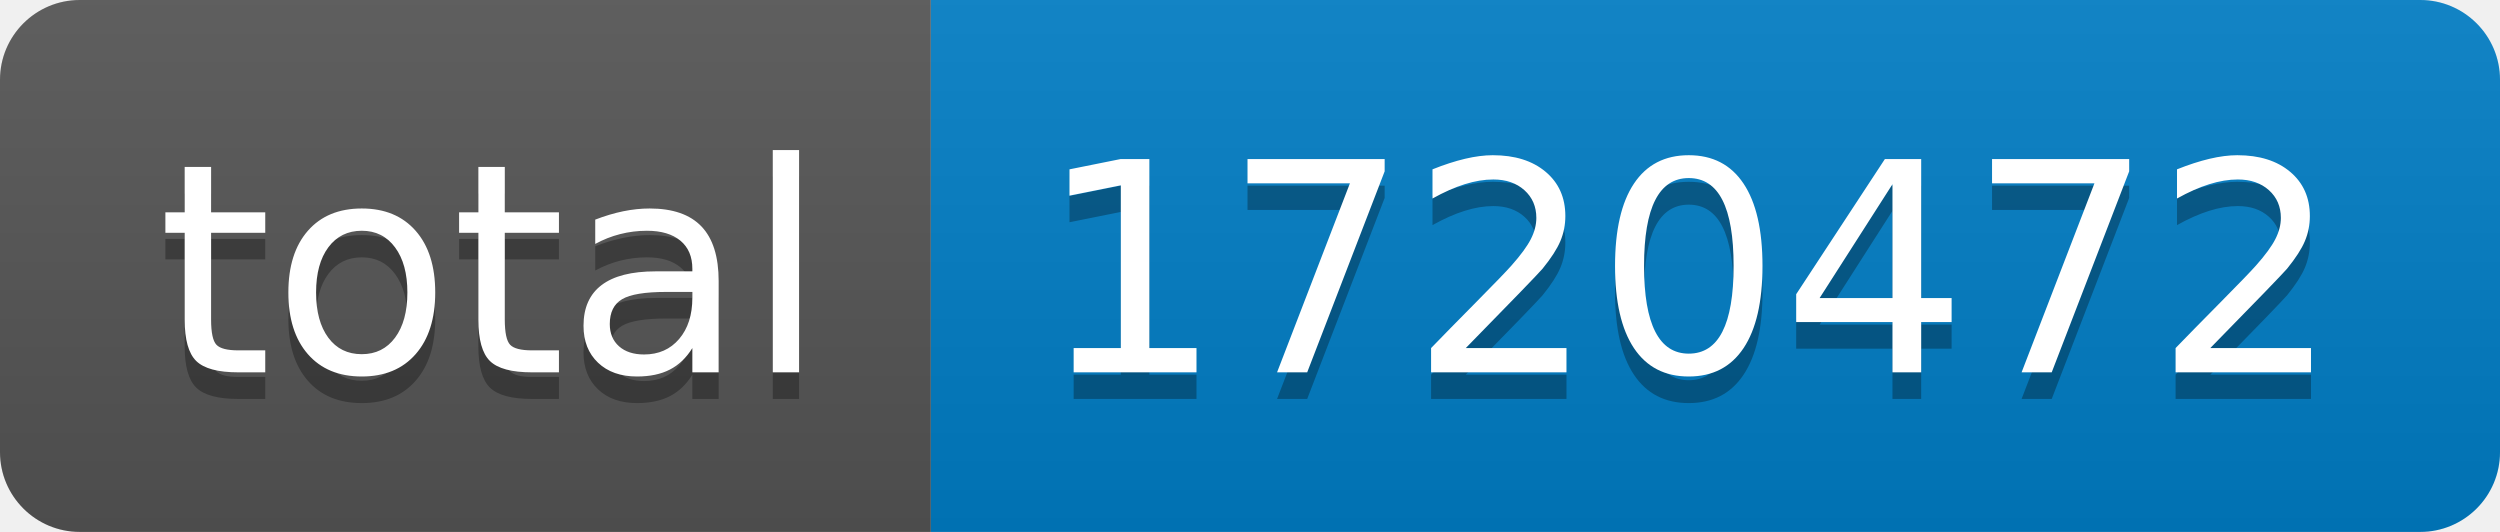
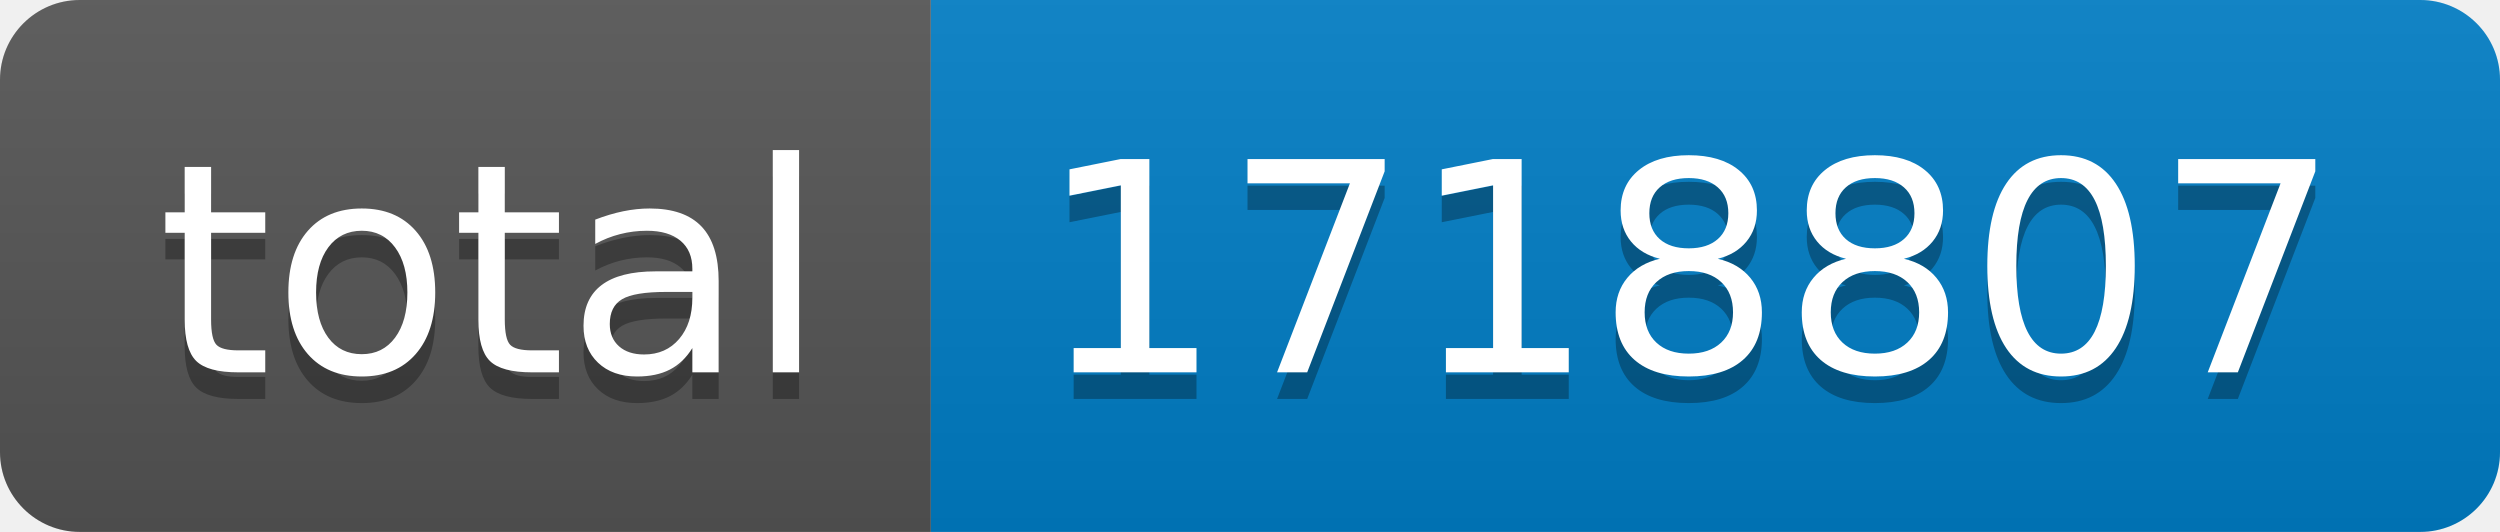
- <svg xmlns="http://www.w3.org/2000/svg" width="94" height="20" role="img" aria-label="total: 1720472">
+ <svg xmlns="http://www.w3.org/2000/svg" width="94" height="20" role="img" aria-label="total: 1718807">
  <linearGradient id="s" x2="0" y2="100%">
    <stop offset="0" stop-color="#bbb" stop-opacity=".1" />
    <stop offset="1" stop-opacity=".1" />
  </linearGradient>
  <clipPath id="r">
    <rect width="94" height="20" rx="3" fill="#fff" />
  </clipPath>
  <g clip-path="url(#r)">
    <rect width="35" height="20" fill="#555" />
    <rect x="35" width="59" height="20" fill="#007ec6" />
    <rect width="94" height="20" fill="url(#s)" />
  </g>
  <g fill="#fff" text-anchor="middle" font-family="Verdana,Geneva,DejaVu Sans,sans-serif" text-rendering="geometricPrecision" font-size="110">
    <text aria-hidden="true" x="185" y="150" fill="#010101" fill-opacity=".3" transform="scale(.1)" textLength="250">total</text>
    <text x="185" y="140" transform="scale(.1)" fill="#fff" textLength="250">total</text>
-     <text aria-hidden="true" x="635" y="150" fill="#010101" fill-opacity=".3" transform="scale(.1)" textLength="490">1720472</text>
-     <text x="635" y="140" transform="scale(.1)" fill="#fff" textLength="490">1720472</text>
+     <text aria-hidden="true" x="635" y="150" fill="#010101" fill-opacity=".3" transform="scale(.1)" textLength="490">1718807</text>
+     <text x="635" y="140" transform="scale(.1)" fill="#fff" textLength="490">1718807</text>
  </g>
</svg>
